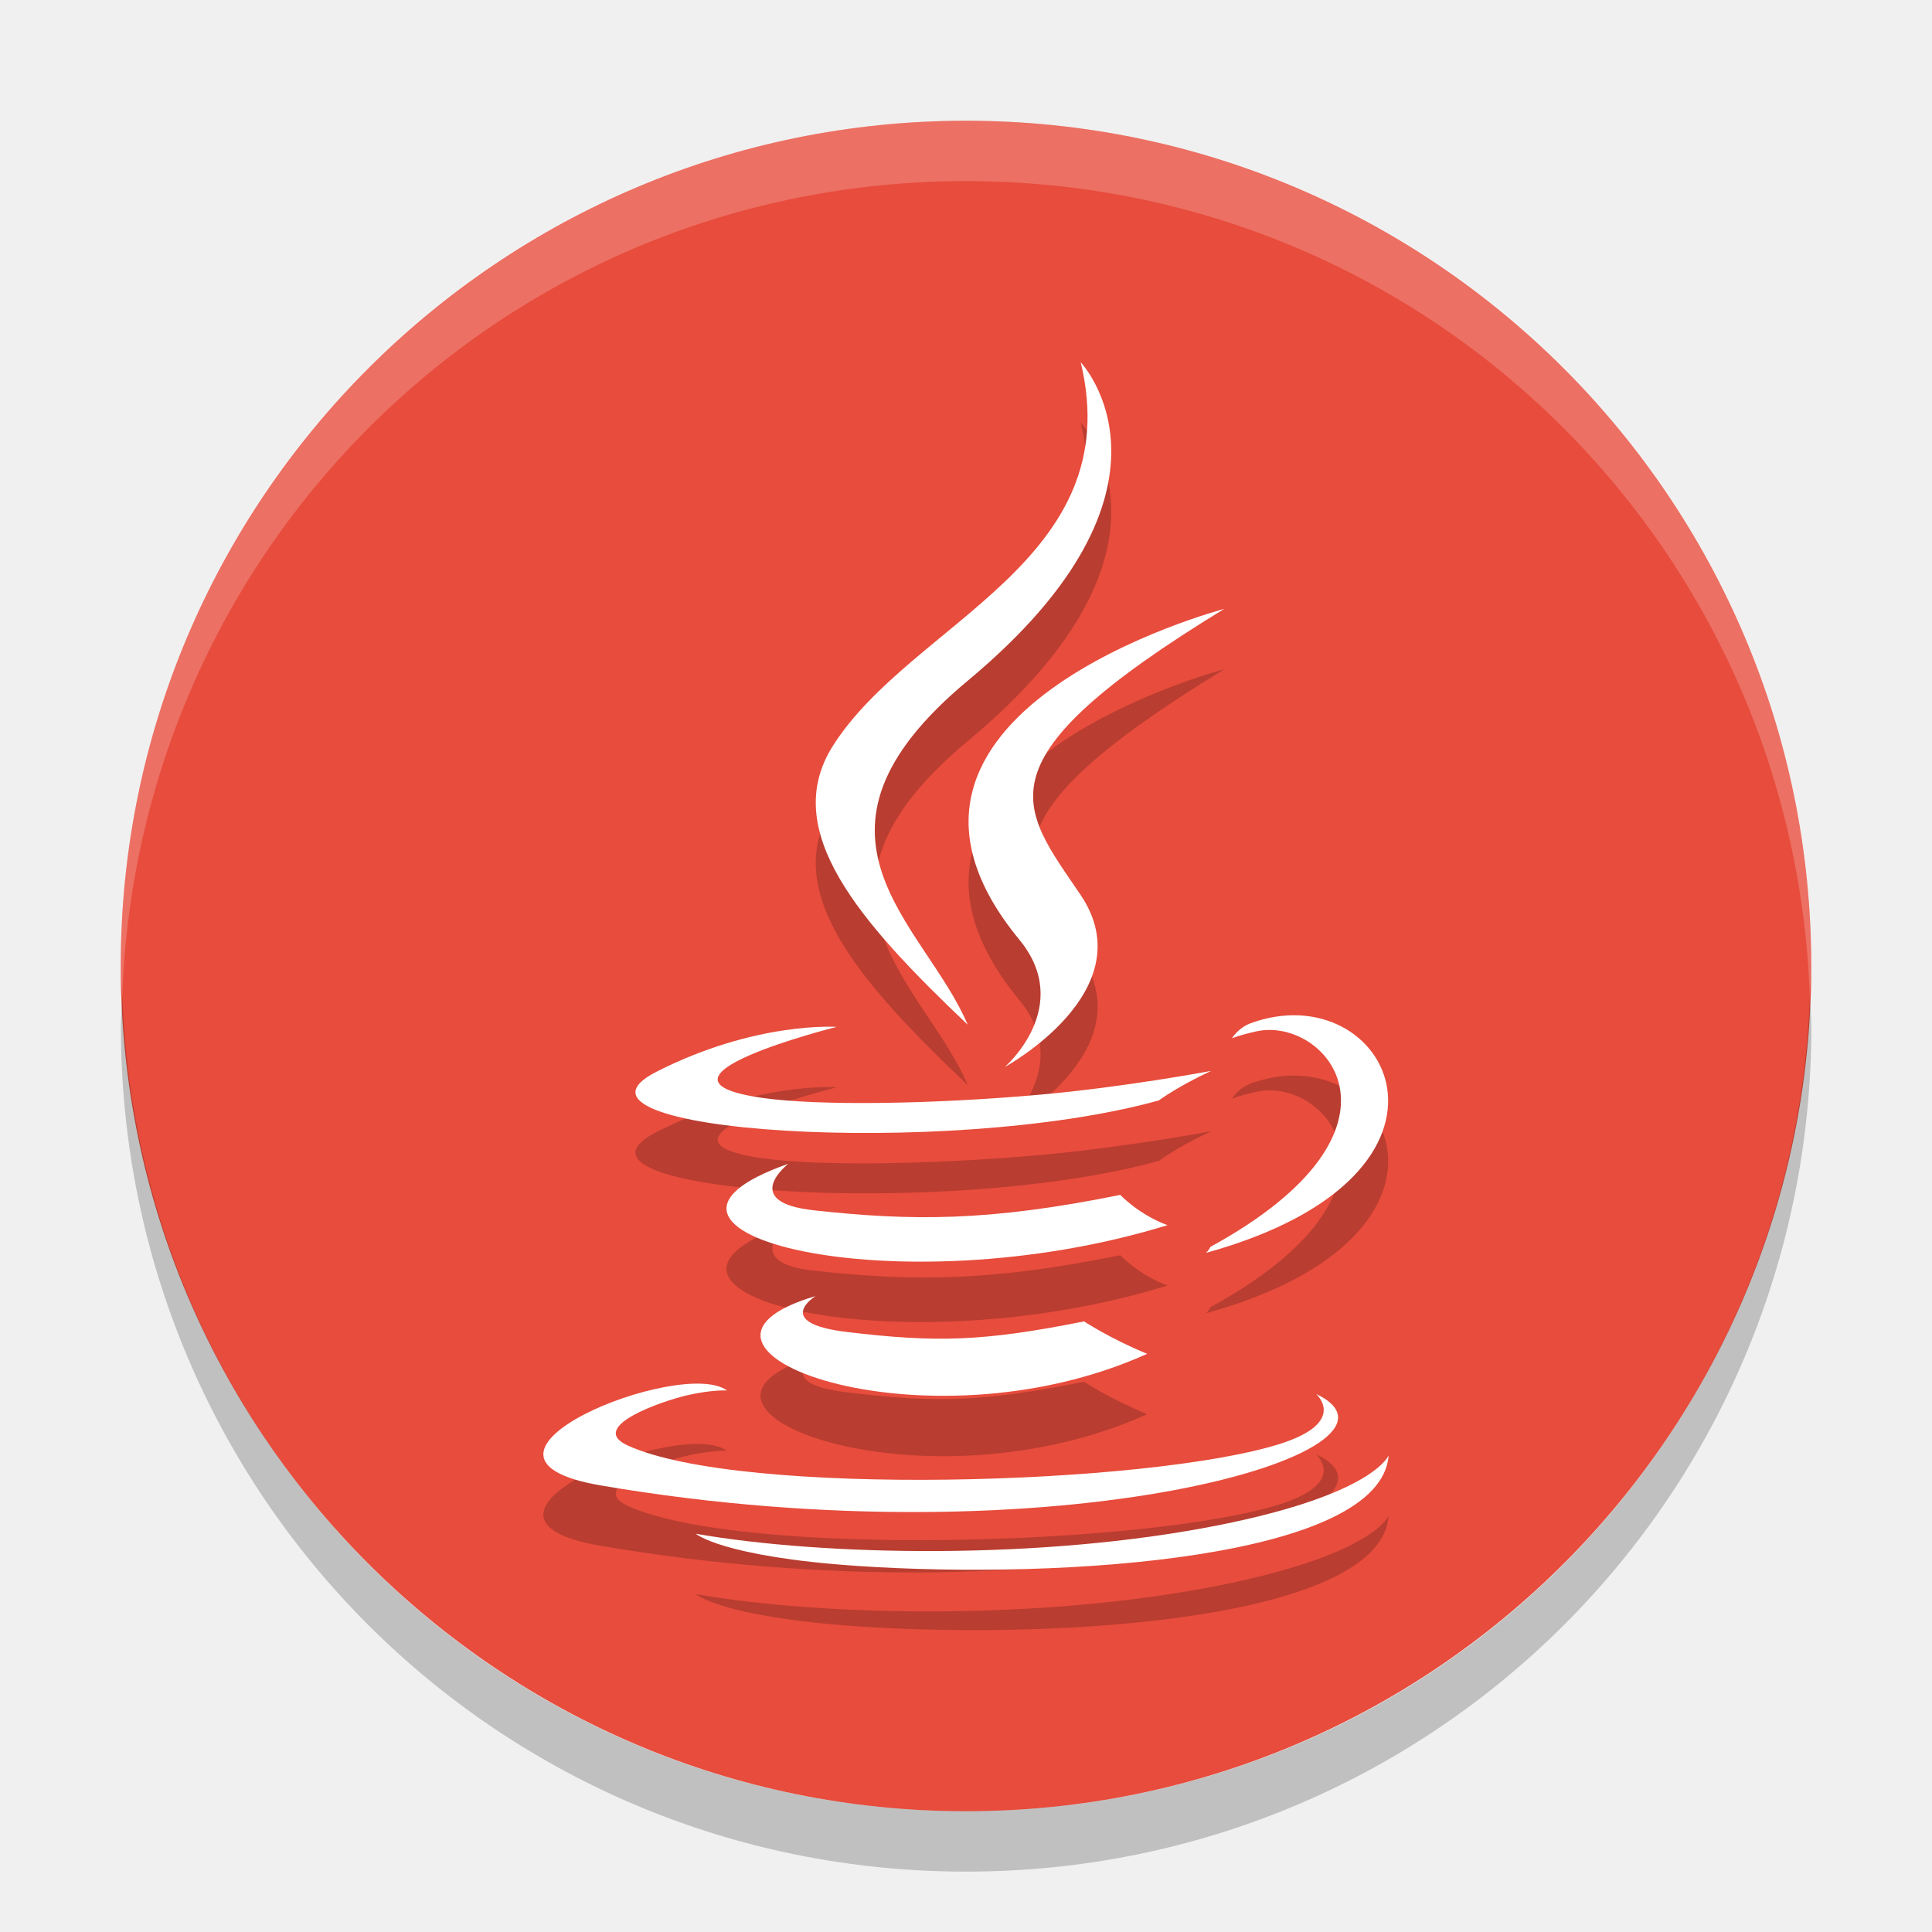
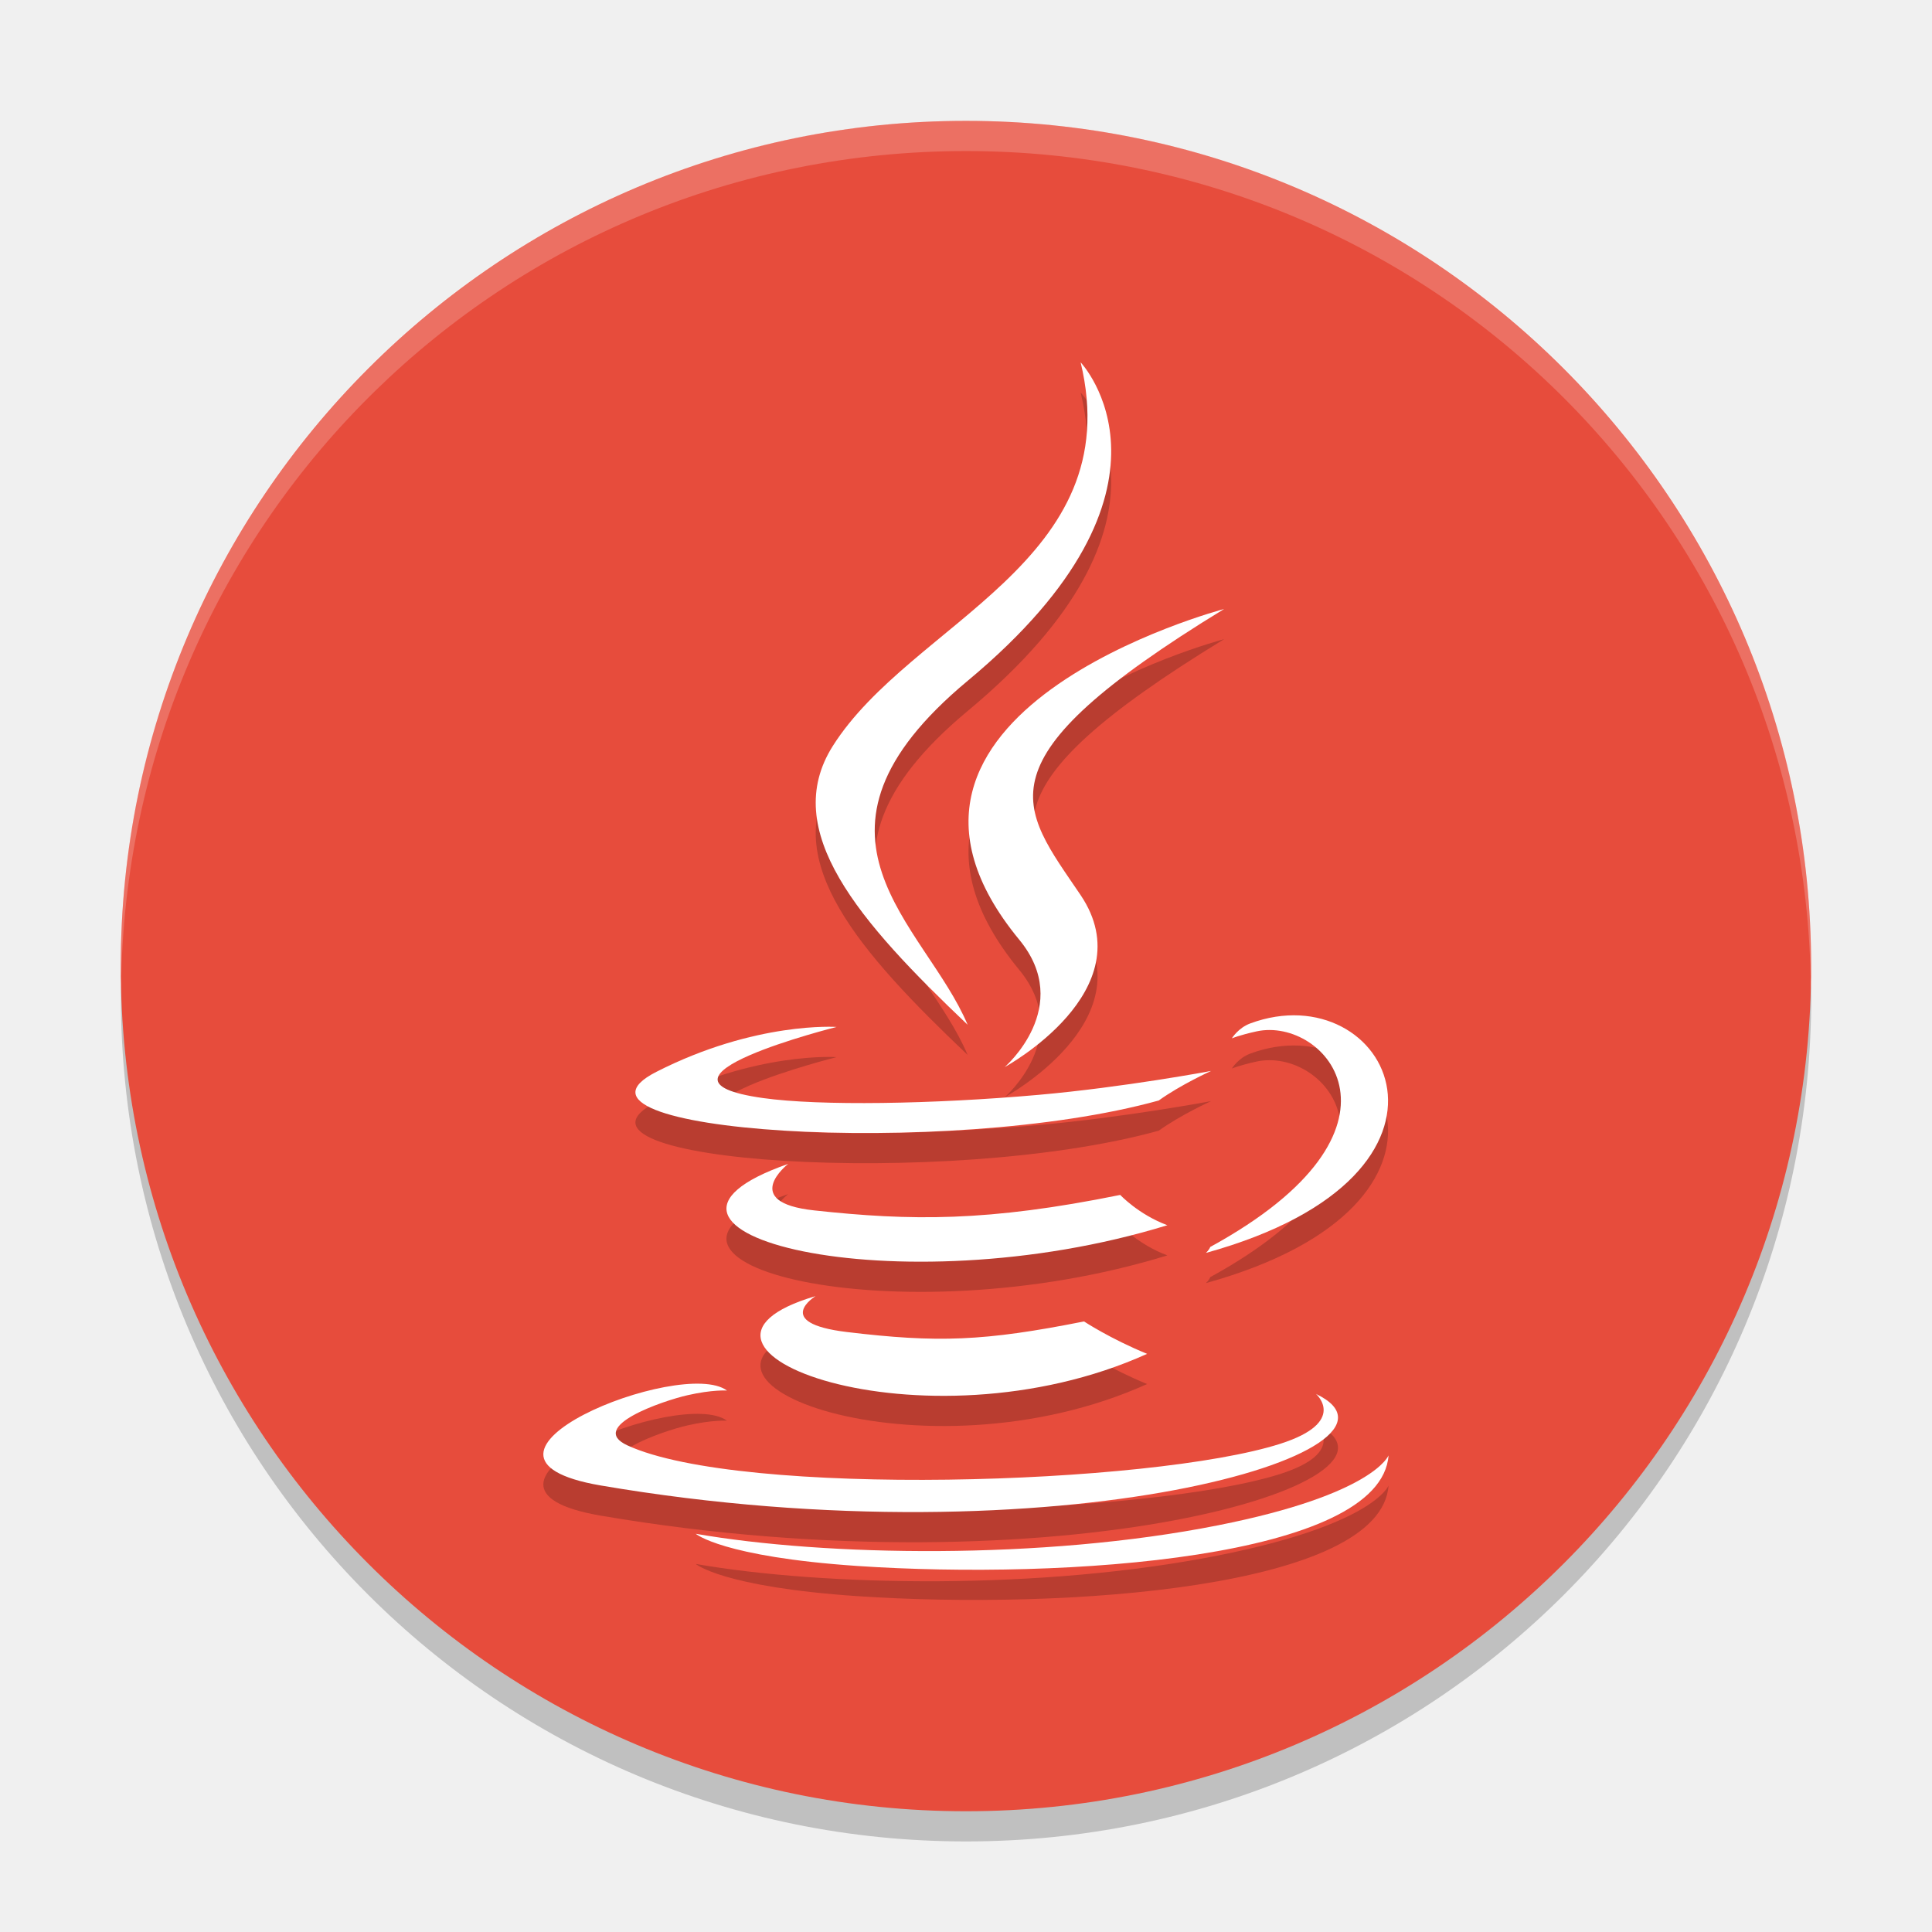
- <svg xmlns="http://www.w3.org/2000/svg" height="32" width="32" version="1">
-   <rect transform="matrix(0,-1,-1,0,0,0)" rx="14" ry="14" height="28" width="28" y="-30" x="-30" fill="#e74c3c" />
-   <g opacity=".2" style="enable-background:new" fill-rule="evenodd" transform="matrix(.32505 0 0 .34248 41.685 -1.5139)" clip-rule="evenodd">
-     <path d="m-86.682 70.021s-2.23 1.298 1.589 1.736c4.628 0.528 6.993 0.452 12.091-0.511 0 0 1.343 0.84 3.216 1.568-11.433 4.898-25.875-0.284-16.896-2.793z" />
-     <path d="m-88.08 63.628s-2.502 1.852 1.32 2.247c4.944 0.51 8.847 0.552 15.604-0.748 0 0 0.932 0.947 2.401 1.465-13.821 4.043-29.214 0.318-19.326-2.964z" />
-     <path d="m-76.304 52.781c2.818 3.244-0.739 6.162-0.739 6.162s7.152-3.692 3.868-8.317c-3.068-4.311-5.421-6.453 7.315-13.839 0 0-19.992 4.992-10.444 15.994z" />
-     <path d="m-61.183 74.75s1.651 1.361-1.819 2.414c-6.598 1.998-27.465 2.601-33.261 0.08-2.082-0.907 1.824-2.164 3.053-2.429 1.282-0.277 2.013-0.227 2.013-0.227-2.317-1.632-14.977 3.205-6.43 4.592 23.308 3.778 42.488-1.702 36.442-4.429z" />
-     <path d="m-85.609 57.003s-10.613 2.522-3.758 3.438c2.895 0.387 8.663 0.298 14.04-0.153 4.393-0.369 8.802-1.157 8.802-1.157s-1.548 0.664-2.668 1.429c-10.78 2.835-31.6 1.515-25.605-1.384 5.067-2.451 9.19-2.173 9.19-2.173z" />
-     <path d="m-66.569 67.644c10.957-5.692 5.89-11.163 2.354-10.426-0.865 0.18-1.253 0.337-1.253 0.337s0.322-0.505 0.936-0.722c6.996-2.458 12.375 7.253-2.256 11.099-0 0 0.168-0.152 0.219-0.288z" />
-     <path d="m-73.174 24.859s6.067 6.07-5.756 15.402c-9.481 7.489-2.162 11.757-0.003 16.636-5.535-4.993-9.595-9.389-6.872-13.48 3.999-6.004 15.078-8.916 12.631-18.558z" />
-     <path d="m-84.532 83.074c10.515 0.672 26.667-0.374 27.049-5.35 0 0-0.735 1.886-8.691 3.383-8.976 1.69-20.049 1.493-26.614 0.409 0 0 1.345 1.113 8.256 1.558z" />
+ <svg xmlns="http://www.w3.org/2000/svg" height="64" width="64" version="1" id="svg2">
+   <defs id="defs48" />
+   <path style="opacity:0.2" d="m 4.055,32.002 c -0.012,0.335 -0.051,0.662 -0.051,1 C 4.004,48.513 16.491,61 32.002,61 47.513,61 60,48.513 60,33.002 c 0,-0.338 -0.039,-0.665 -0.051,-1 -0.528,15.041 -12.775,26.998 -27.948,26.998 -15.173,0 -27.42,-11.957 -27.948,-26.998 z" id="path42" />
+   <rect style="fill:#e74c3c" transform="matrix(0,-1,-1,0,0,0)" rx="27.998" ry="27.998" height="55.996" width="55.996" y="-59.996" x="-60" id="rect4" />
+   <g style="clip-rule:evenodd;opacity:0.2;fill-rule:evenodd;enable-background:new" transform="matrix(0.6500557,0,0,0.6849133,83.36459,-4.023368)" id="g6">
+     <path d="m -86.682,70.021 c 0,0 -2.23,1.298 1.589,1.736 4.628,0.528 6.993,0.452 12.091,-0.511 0,0 1.343,0.84 3.216,1.568 -11.433,4.898 -25.875,-0.284 -16.896,-2.793 z" id="path8" />
+     <path d="m -88.08,63.628 c 0,0 -2.502,1.852 1.32,2.247 4.944,0.51 8.847,0.552 15.604,-0.748 0,0 0.932,0.947 2.401,1.465 -13.821,4.043 -29.214,0.318 -19.326,-2.964 z" id="path10" />
+     <path d="m -76.304,52.781 c 2.818,3.244 -0.739,6.162 -0.739,6.162 0,0 7.152,-3.692 3.868,-8.317 -3.068,-4.311 -5.421,-6.453 7.315,-13.839 1.29e-4,0 -19.992,4.992 -10.444,15.994 z" id="path12" />
+     <path d="m -61.183,74.75 c 0,0 1.651,1.361 -1.819,2.414 -6.598,1.998 -27.465,2.601 -33.261,0.08 -2.082,-0.907 1.824,-2.164 3.053,-2.429 1.282,-0.277 2.013,-0.227 2.013,-0.227 -2.317,-1.632 -14.977,3.205 -6.43,4.592 23.308,3.778 42.488,-1.702 36.442,-4.429 z" id="path14" />
+     <path d="m -85.609,57.003 c 0,0 -10.613,2.522 -3.758,3.438 2.895,0.387 8.663,0.298 14.04,-0.153 4.393,-0.369 8.802,-1.157 8.802,-1.157 0,0 -1.548,0.664 -2.668,1.429 -10.78,2.835 -31.6,1.515 -25.605,-1.384 5.067,-2.451 9.19,-2.173 9.19,-2.173 z" id="path16" />
+     <path d="m -66.569,67.644 c 10.957,-5.692 5.89,-11.163 2.354,-10.426 -0.865,0.18 -1.253,0.337 -1.253,0.337 0,0 0.322,-0.505 0.936,-0.722 6.996,-2.458 12.375,7.253 -2.256,11.099 -1.3e-4,0 0.168,-0.152 0.219,-0.288 z" id="path18" />
+     <path d="m -73.174,24.859 c 0,0 6.067,6.07 -5.756,15.402 -9.481,7.489 -2.162,11.757 -0.003,16.636 -5.535,-4.993 -9.595,-9.389 -6.872,-13.48 3.999,-6.004 15.078,-8.916 12.631,-18.558 z" id="path20" />
+     <path d="m -84.532,83.074 c 10.515,0.672 26.667,-0.374 27.049,-5.35 0,0 -0.735,1.886 -8.691,3.383 -8.976,1.69 -20.049,1.493 -26.614,0.409 0,0 1.345,1.113 8.256,1.558 z" id="path22" />
  </g>
-   <g style="enable-background:new" fill-rule="evenodd" transform="matrix(.32505 0 0 .34248 41.685 -2.5138)" clip-rule="evenodd" fill="#fff">
-     <path d="m-86.682 70.021s-2.23 1.298 1.589 1.736c4.628 0.528 6.993 0.452 12.091-0.511 0 0 1.343 0.84 3.216 1.568-11.433 4.898-25.875-0.284-16.896-2.793z" />
-     <path d="m-88.08 63.628s-2.502 1.852 1.32 2.247c4.944 0.51 8.847 0.552 15.604-0.748 0 0 0.932 0.947 2.401 1.465-13.821 4.043-29.214 0.318-19.326-2.964z" />
-     <path d="m-76.304 52.781c2.818 3.244-0.739 6.162-0.739 6.162s7.152-3.692 3.868-8.317c-3.068-4.311-5.421-6.453 7.315-13.839 0 0-19.992 4.992-10.444 15.994z" />
-     <path d="m-61.183 74.75s1.651 1.361-1.819 2.414c-6.598 1.998-27.465 2.601-33.261 0.08-2.082-0.907 1.824-2.164 3.053-2.429 1.282-0.277 2.013-0.227 2.013-0.227-2.317-1.632-14.977 3.205-6.43 4.592 23.308 3.778 42.488-1.702 36.442-4.429z" />
-     <path d="m-85.609 57.003s-10.613 2.522-3.758 3.438c2.895 0.387 8.663 0.298 14.04-0.153 4.393-0.369 8.802-1.157 8.802-1.157s-1.548 0.664-2.668 1.429c-10.78 2.835-31.6 1.515-25.605-1.384 5.067-2.451 9.19-2.173 9.19-2.173z" />
-     <path d="m-66.569 67.644c10.957-5.692 5.89-11.163 2.354-10.426-0.865 0.18-1.253 0.337-1.253 0.337s0.322-0.505 0.936-0.722c6.996-2.458 12.375 7.253-2.256 11.099-0 0 0.168-0.152 0.219-0.288z" />
-     <path d="m-73.174 24.859s6.067 6.07-5.756 15.402c-9.481 7.489-2.162 11.757-0.003 16.636-5.535-4.993-9.595-9.389-6.872-13.48 3.999-6.004 15.078-8.916 12.631-18.558z" />
-     <path d="m-84.532 83.074c10.515 0.672 26.667-0.374 27.049-5.35 0 0-0.735 1.886-8.691 3.383-8.976 1.69-20.049 1.493-26.614 0.409 0 0 1.345 1.113 8.256 1.558z" />
+   <g style="clip-rule:evenodd;fill:#ffffff;fill-rule:evenodd;enable-background:new" transform="matrix(0.6500557,0,0,0.6849133,83.36459,-5.023032)" id="g24">
+     <path d="m -86.682,70.021 c 0,0 -2.23,1.298 1.589,1.736 4.628,0.528 6.993,0.452 12.091,-0.511 0,0 1.343,0.84 3.216,1.568 -11.433,4.898 -25.875,-0.284 -16.896,-2.793 z" id="path26" />
+     <path d="m -88.08,63.628 c 0,0 -2.502,1.852 1.32,2.247 4.944,0.51 8.847,0.552 15.604,-0.748 0,0 0.932,0.947 2.401,1.465 -13.821,4.043 -29.214,0.318 -19.326,-2.964 z" id="path28" />
+     <path d="m -76.304,52.781 c 2.818,3.244 -0.739,6.162 -0.739,6.162 0,0 7.152,-3.692 3.868,-8.317 -3.068,-4.311 -5.421,-6.453 7.315,-13.839 1.29e-4,0 -19.992,4.992 -10.444,15.994 z" id="path30" />
+     <path d="m -61.183,74.75 c 0,0 1.651,1.361 -1.819,2.414 -6.598,1.998 -27.465,2.601 -33.261,0.08 -2.082,-0.907 1.824,-2.164 3.053,-2.429 1.282,-0.277 2.013,-0.227 2.013,-0.227 -2.317,-1.632 -14.977,3.205 -6.43,4.592 23.308,3.778 42.488,-1.702 36.442,-4.429 z" id="path32" />
+     <path d="m -85.609,57.003 c 0,0 -10.613,2.522 -3.758,3.438 2.895,0.387 8.663,0.298 14.04,-0.153 4.393,-0.369 8.802,-1.157 8.802,-1.157 0,0 -1.548,0.664 -2.668,1.429 -10.78,2.835 -31.6,1.515 -25.605,-1.384 5.067,-2.451 9.19,-2.173 9.19,-2.173 z" id="path34" />
+     <path d="m -66.569,67.644 c 10.957,-5.692 5.89,-11.163 2.354,-10.426 -0.865,0.18 -1.253,0.337 -1.253,0.337 0,0 0.322,-0.505 0.936,-0.722 6.996,-2.458 12.375,7.253 -2.256,11.099 -1.3e-4,0 0.168,-0.152 0.219,-0.288 z" id="path36" />
+     <path d="m -73.174,24.859 c 0,0 6.067,6.07 -5.756,15.402 -9.481,7.489 -2.162,11.757 -0.003,16.636 -5.535,-4.993 -9.595,-9.389 -6.872,-13.48 3.999,-6.004 15.078,-8.916 12.631,-18.558 z" id="path38" />
+     <path d="m -84.532,83.074 c 10.515,0.672 26.667,-0.374 27.049,-5.35 0,0 -0.735,1.886 -8.691,3.383 -8.976,1.69 -20.049,1.493 -26.614,0.409 0,0 1.345,1.113 8.256,1.558 z" id="path40" />
  </g>
-   <path opacity=".2" d="m2.027 16.5c-0.006 0.167-0.025 0.331-0.025 0.5 0 7.756 6.244 14 14 14s14-6.244 14-14c0-0.169-0.02-0.333-0.025-0.5-0.264 7.521-6.388 13.5-13.975 13.5-7.587 0-13.711-5.979-13.975-13.5z" />
-   <path opacity=".2" fill="#fff" d="m16 2c-7.756 0-14 6.244-14 14 0 0.169 0.019 0.333 0.025 0.5 0.264-7.521 6.387-13.5 13.975-13.5 7.587 0 13.711 5.979 13.975 13.5 0.005-0.167 0.025-0.331 0.025-0.5 0-7.756-6.244-14-14-14z" />
+   <path style="opacity:0.2;fill:#ffffff" d="M 31.998 4.004 C 16.487 4.004 4 16.491 4 32.002 C 4 32.116 4.011 32.226 4.018 32.338 C 4.369 17.137 16.71 5.004 31.998 5.004 C 47.285 5.004 59.627 17.135 59.98 32.334 C 59.987 32.223 59.996 32.114 59.996 32.002 C 59.996 16.491 47.509 4.004 31.998 4.004 z " id="path44" />
</svg>
